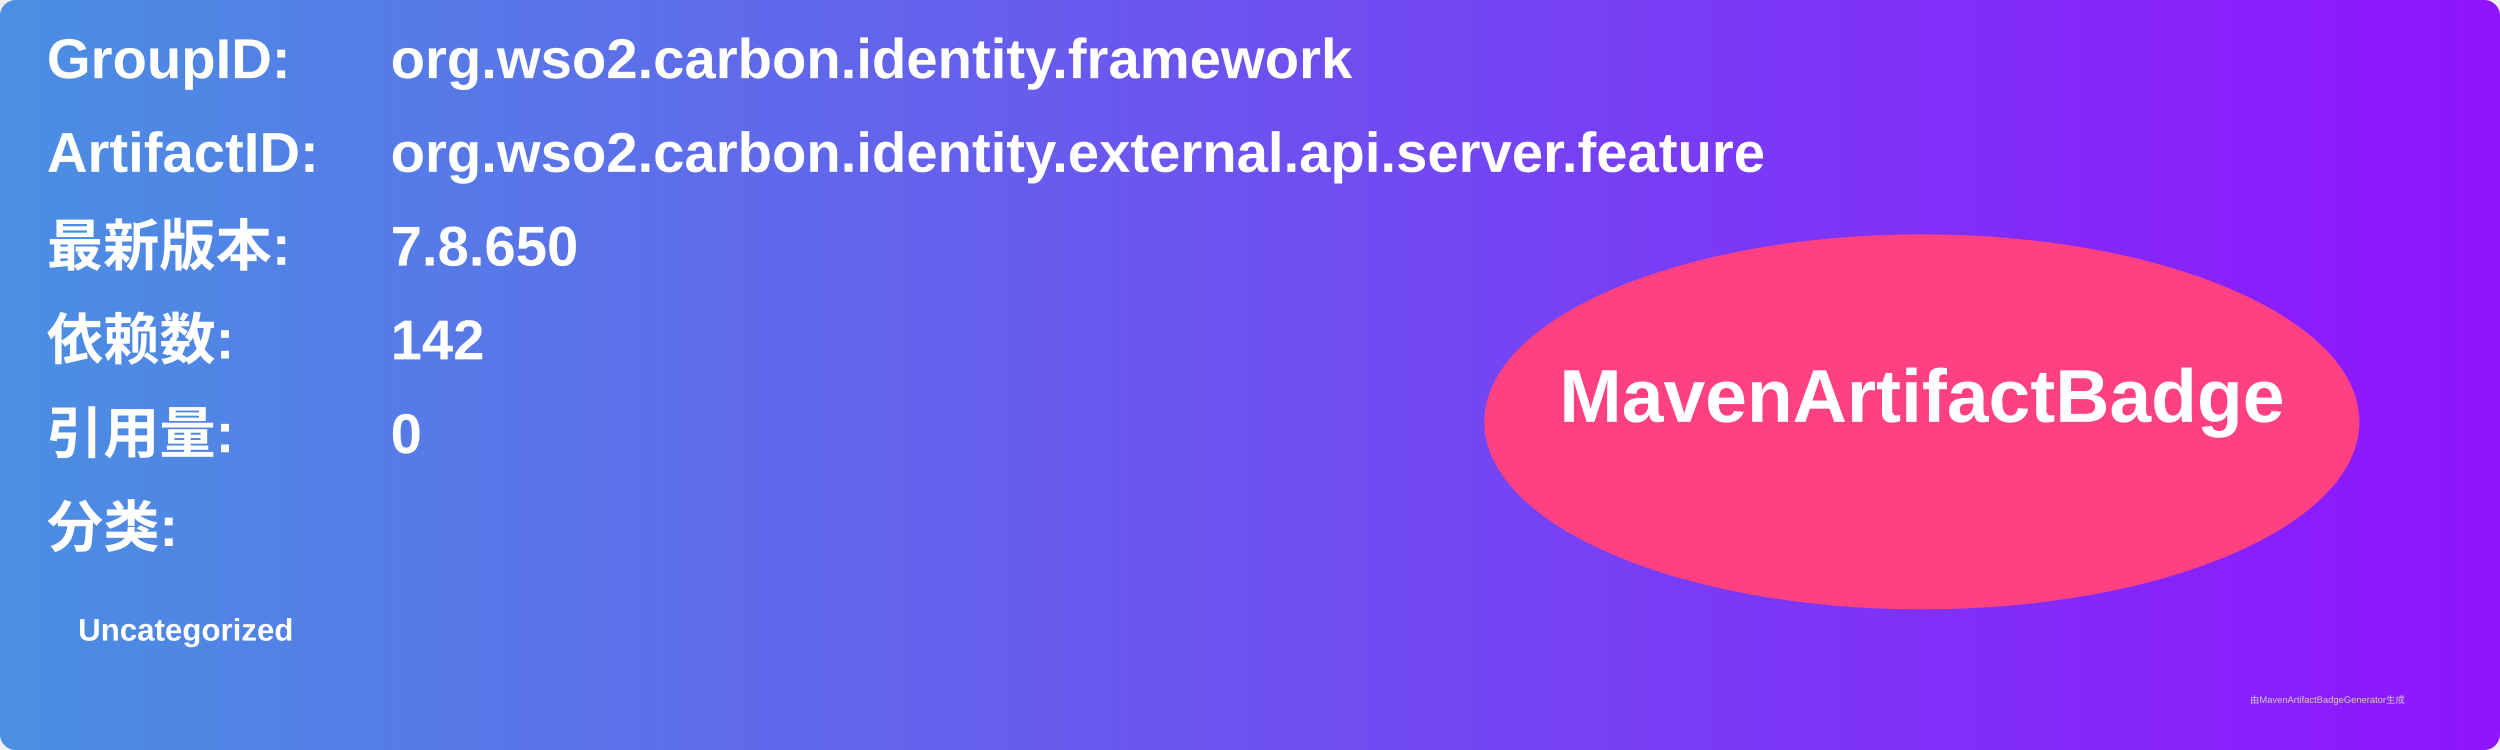
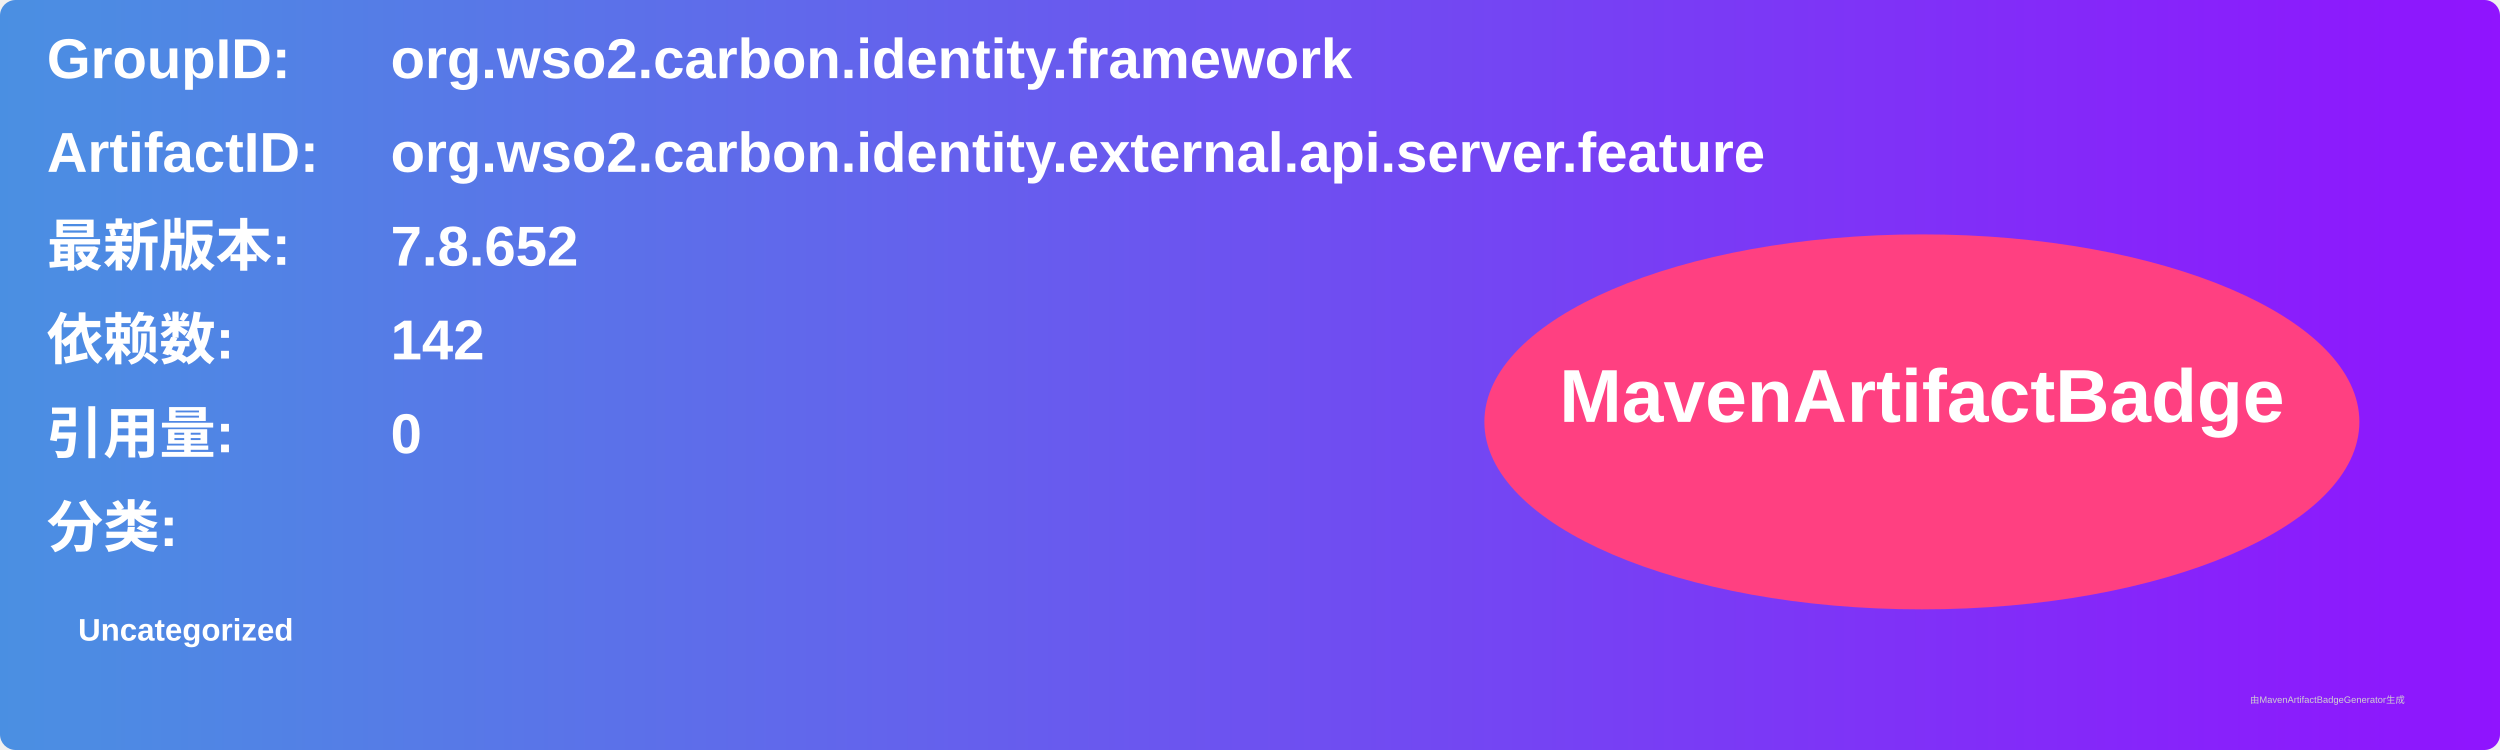
<svg xmlns="http://www.w3.org/2000/svg" width="800" height="240" viewBox="0 0 800 240">
  <linearGradient id="grad" x1="0%" y1="0%" x2="100%" y2="0%">
    <stop offset="0%" stop-color="#4a90e2" />
    <stop offset="100%" stop-color="#9013fe" />
  </linearGradient>
  <rect width="100%" height="100%" rx="5" ry="5" fill="url(#grad)" />
  <g transform="translate(15, 15)">
    <text x="0" y="10" font-family="Arial" font-size="18" fill="white" font-weight="bold" width="260">GroupID:</text>
    <text x="110" y="10" font-family="Arial" font-size="18" fill="white" font-weight="bold" width="460">org.wso2.carbon.identity.framework</text>
    <text x="0" y="40" font-family="Arial" font-size="18" fill="white" font-weight="bold" width="260">ArtifactID:</text>
    <text x="110" y="40" font-family="Arial" font-size="18" fill="white" font-weight="bold" width="460">org.wso2.carbon.identity.external.api.server.feature</text>
    <text x="0" y="70" font-family="Arial" font-size="18" fill="white" font-weight="bold">最新版本:</text>
    <text x="110" y="70" font-family="Arial" font-size="18" fill="white" font-weight="bold">
-       <tspan font-weight="bold">7.8.650</tspan>
+       <tspan font-weight="bold">7.8.652</tspan>
    </text>
    <text x="0" y="100" font-family="Arial" font-size="18" fill="white" font-weight="bold">依赖数: </text>
    <text x="110" y="100" font-family="Arial" font-size="18" fill="white">
      <tspan font-weight="bold">142</tspan>
    </text>
    <text x="0" y="130" font-family="Arial" font-size="18" fill="white" font-weight="bold">引用量: </text>
    <text x="110" y="130" font-family="Arial" font-size="18" fill="white">
      <tspan font-weight="bold">0</tspan>
    </text>
    <text x="0" y="160" font-family="Arial" font-size="18" fill="white" font-weight="bold">分类:</text>
    <text x="10" y="190" font-family="Arial" font-size="10" fill="white">
      <tspan font-weight="bold">Uncategorized</tspan>
    </text>
    <ellipse cx="600" cy="120" rx="140" ry="60" fill="#ff4081" />
    <text x="600" y="120" text-anchor="middle" font-family="Arial" font-size="24" fill="white" font-weight="bold">MavenArtifactBadge</text>
  </g>
  <text x="720" y="225" font-family="Arial" font-size="3" fill="#d0d0d0">由MavenArtifactBadgeGenerator生成</text>
</svg>
